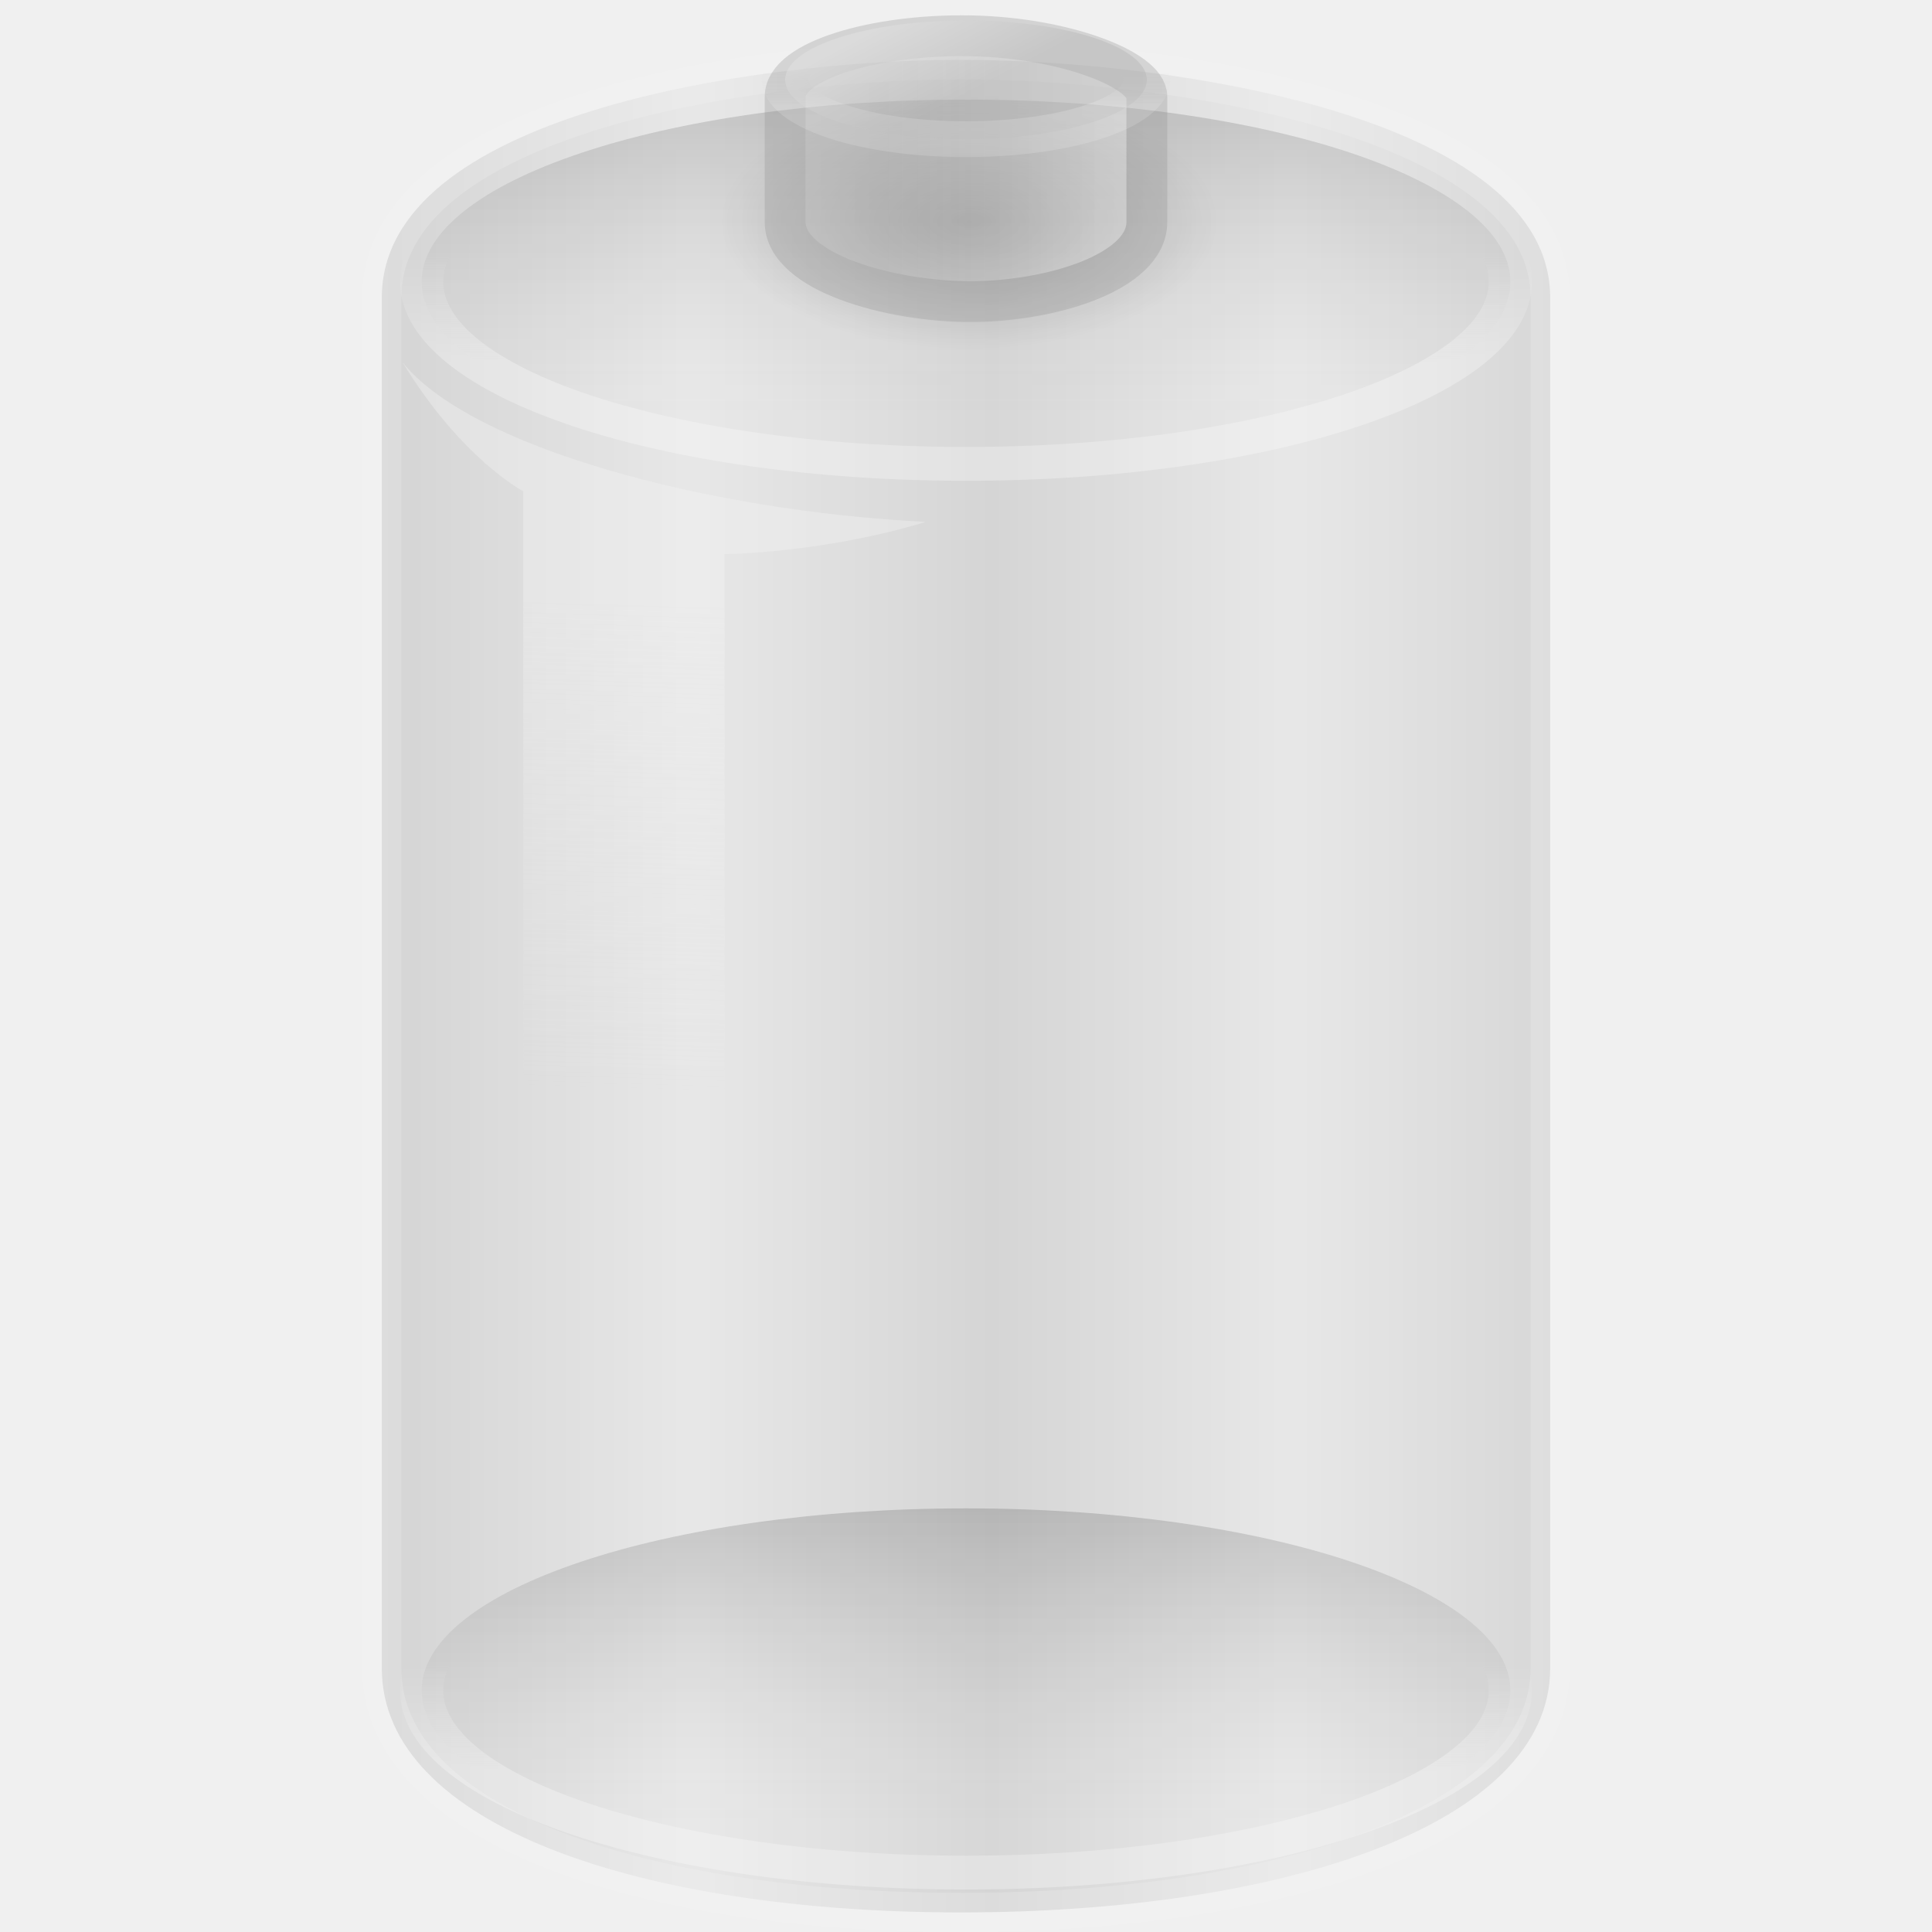
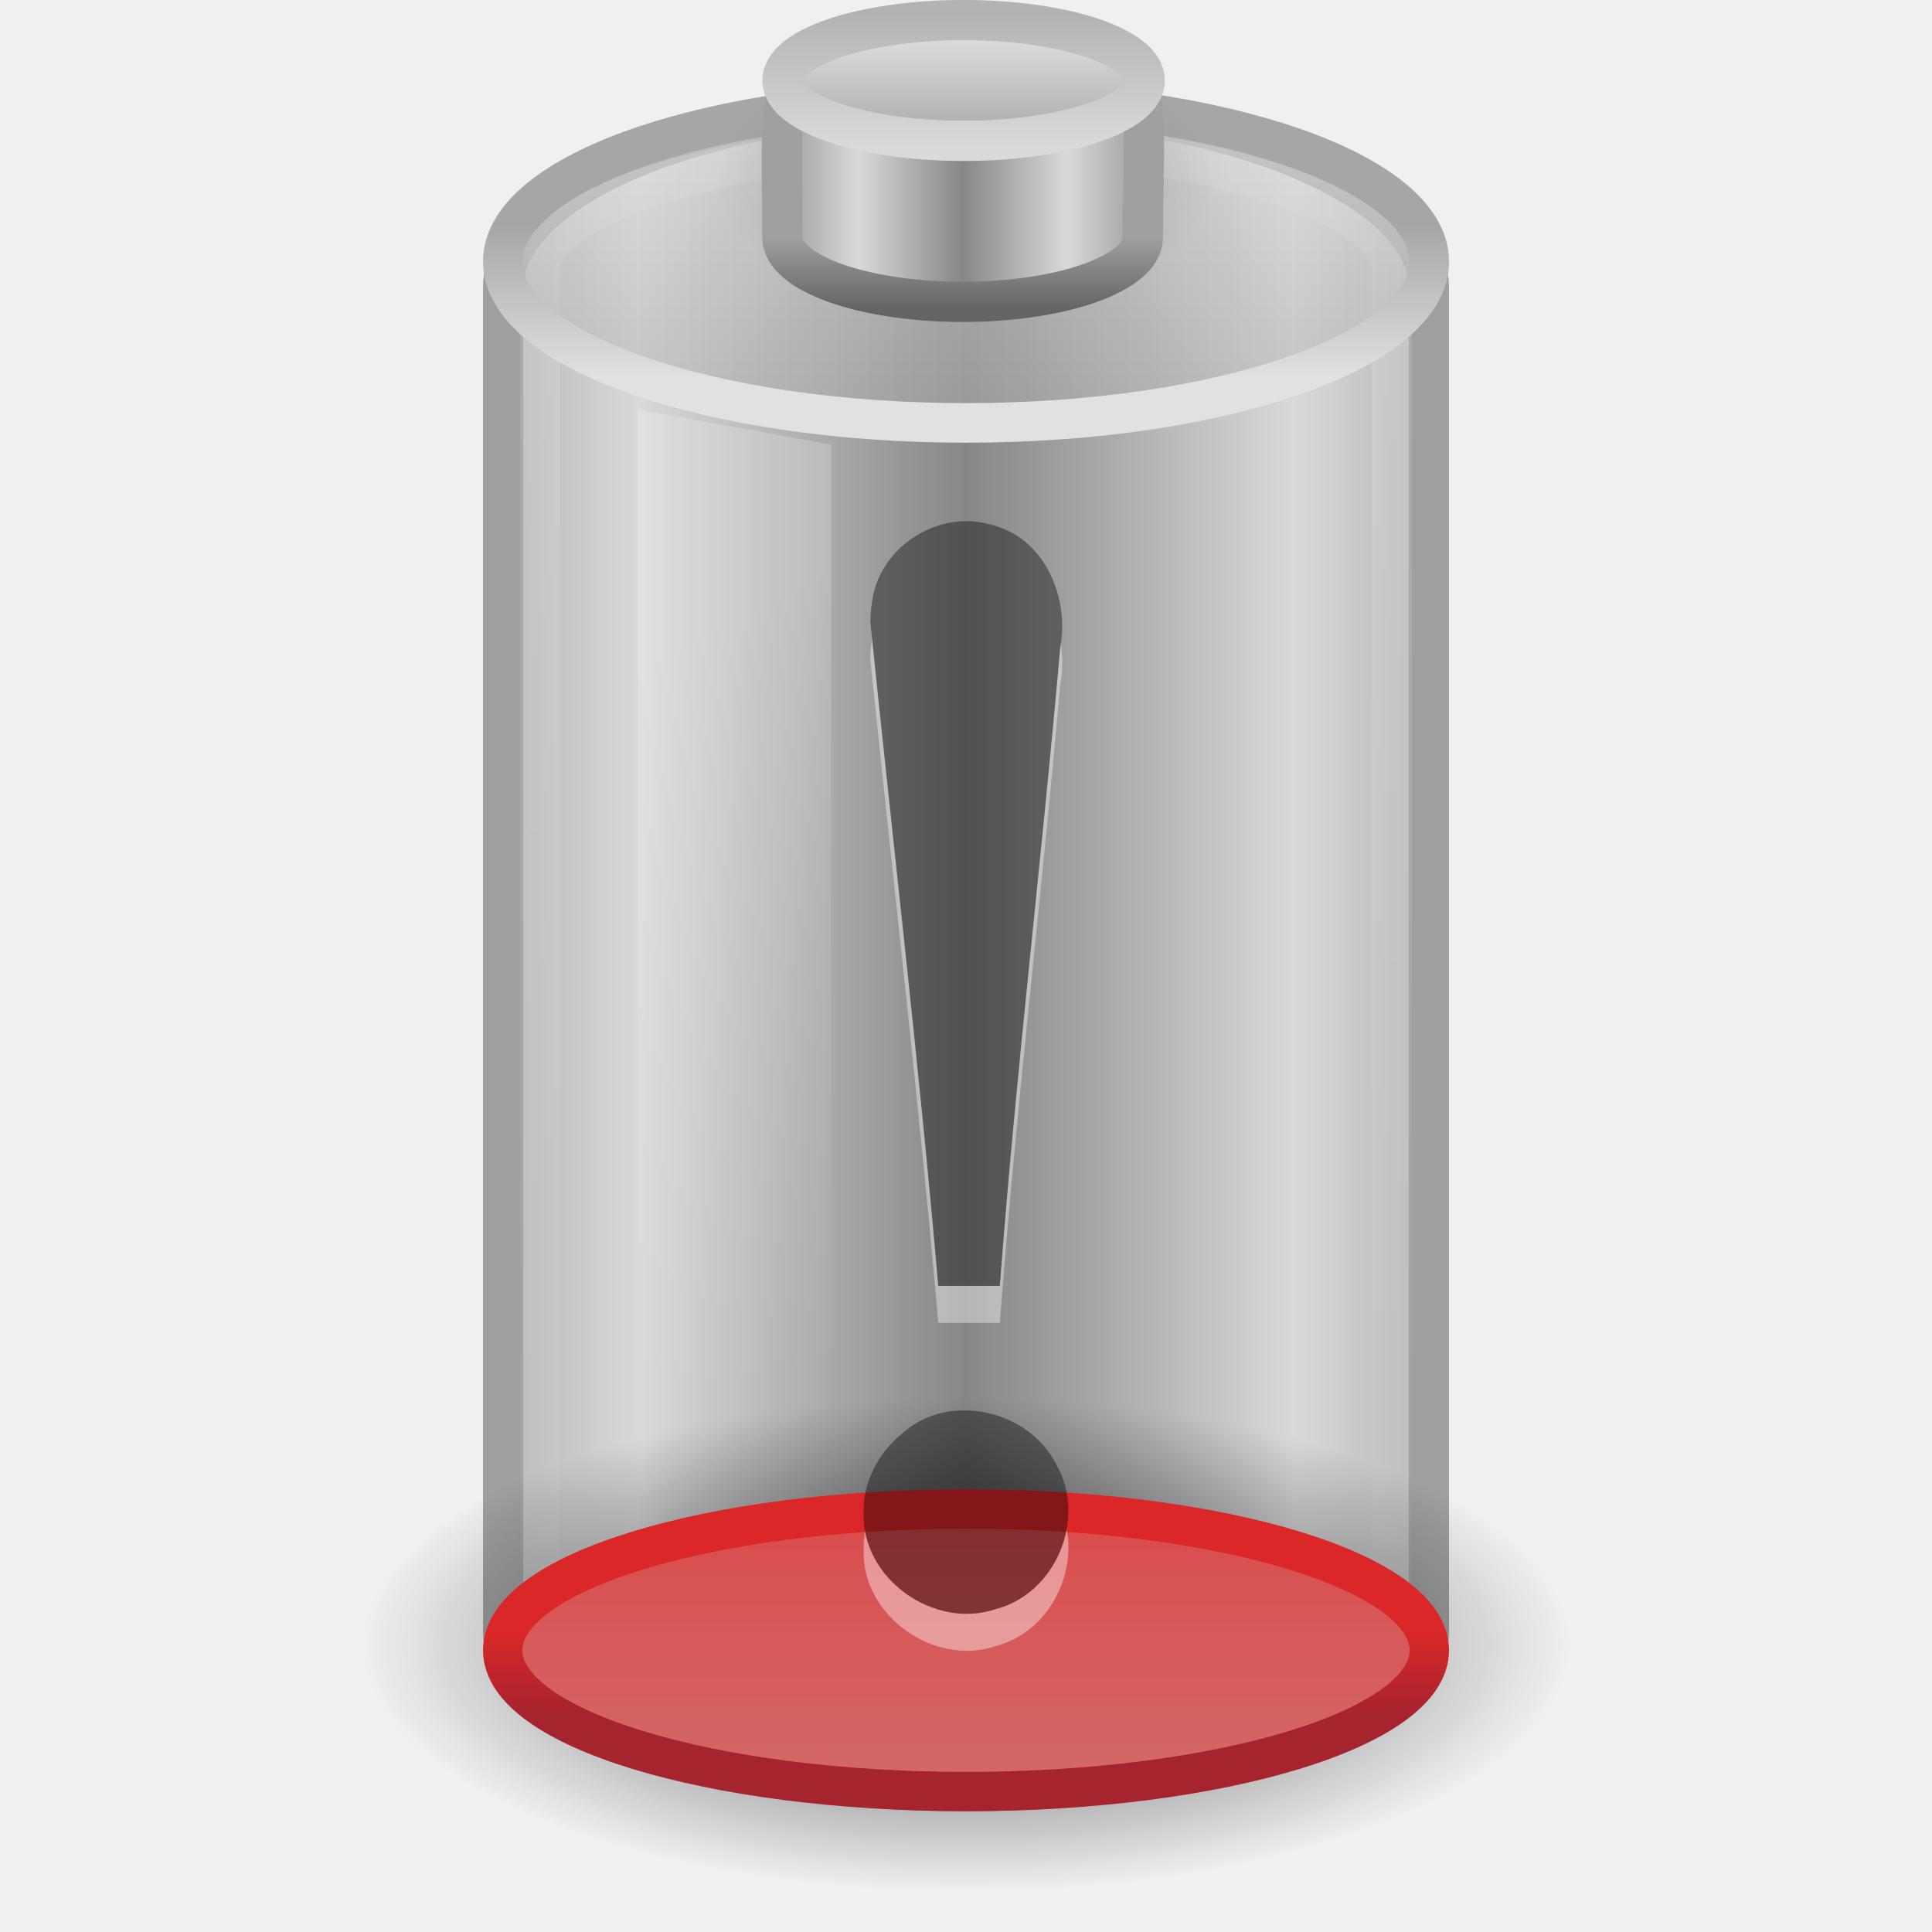
- <svg xmlns="http://www.w3.org/2000/svg" xmlns:xlink="http://www.w3.org/1999/xlink" width="48px" height="48px" id="svg4172">
-   <defs id="defs4174">
-     <linearGradient id="linearGradient4151-767-958">
-       <stop id="stop4470" offset="0" style="stop-color:#979797;stop-opacity:1" />
-       <stop id="stop4472" offset="1" style="stop-color:#d5d5d5;stop-opacity:1" />
+ <svg xmlns="http://www.w3.org/2000/svg" xmlns:xlink="http://www.w3.org/1999/xlink" version="1.0" width="48" height="48" id="svg2575">
+   <defs id="defs2577">
+     <linearGradient x1="21.512" y1="28.375" x2="13.015" y2="28.375" id="linearGradient2567" xlink:href="#linearGradient2793-2-0-669" gradientUnits="userSpaceOnUse" gradientTransform="matrix(0.9583404,0,0,1.133179,3.395655,-1.394454)" spreadMethod="reflect" />
+     <linearGradient id="linearGradient3280-373">
+       <stop id="stop4633" style="stop-color:#000000;stop-opacity:1" offset="0" />
+       <stop id="stop4635" style="stop-color:#000000;stop-opacity:0" offset="1" />
    </linearGradient>
-     <linearGradient xlink:href="#linearGradient4151-767-958" id="linearGradient2565" gradientUnits="userSpaceOnUse" gradientTransform="matrix(1.009492,0,0,1.134118,-0.2931655,-9.794698)" spreadMethod="reflect" x1="10.014" y1="26.841" x2="17.355" y2="26.841" />
-     <linearGradient id="linearGradient6924-448-120">
-       <stop style="stop-color:#f2f2f2;stop-opacity:1;" offset="0" id="stop4458" />
-       <stop style="stop-color:#f2f2f2;stop-opacity:0;" offset="1" id="stop4460" />
+     <radialGradient cx="21.344" cy="14.125" r="11.969" fx="21.344" fy="14.125" id="radialGradient2564" xlink:href="#linearGradient3280-373" gradientUnits="userSpaceOnUse" gradientTransform="matrix(1.253266,0,0,0.5125818,-2.749384,33.62482)" />
+     <linearGradient id="linearGradient3254-8-457">
+       <stop id="stop4669" style="stop-color:#ffffff;stop-opacity:1" offset="0" />
+       <stop id="stop4671" style="stop-color:#ffffff;stop-opacity:0" offset="1" />
    </linearGradient>
-     <linearGradient xlink:href="#linearGradient6924-448-120" id="linearGradient2594" gradientUnits="userSpaceOnUse" gradientTransform="matrix(1.035421,0,0,1.150685,-1.167754,-7.438355)" x1="16.071" y1="19.5" x2="15.786" y2="30" />
-     <linearGradient xlink:href="#linearGradient3539-33" id="linearGradient2598" gradientUnits="userSpaceOnUse" x1="24" y1="16.525" x2="24" y2="13.285" />
-     <linearGradient xlink:href="#linearGradient10033-588-29" id="linearGradient2596" gradientUnits="userSpaceOnUse" x1="19.777" y1="8.122" x2="19.777" y2="18.185" />
-     <linearGradient id="linearGradient4126-65-434">
-       <stop style="stop-color:#000000;stop-opacity:1;" offset="0" id="stop4464" />
-       <stop style="stop-color:#000000;stop-opacity:0;" offset="1" id="stop4466" />
+     <linearGradient x1="23.5" y1="10.996" x2="23.5" y2="39.851" id="linearGradient2558" xlink:href="#linearGradient3254-8-457" gradientUnits="userSpaceOnUse" gradientTransform="matrix(0.9583174,0,0,1.426234,1.479494,-12.86101)" />
+     <linearGradient id="linearGradient2569">
+       <stop id="stop2571" style="stop-color:#a6242e;stop-opacity:1" offset="0" />
+       <stop id="stop2573" style="stop-color:#db2727;stop-opacity:1" offset="1" />
    </linearGradient>
-     <radialGradient xlink:href="#linearGradient4126-65-434" id="radialGradient2579" gradientUnits="userSpaceOnUse" gradientTransform="matrix(1,0,0,0.5,0,20)" cx="23.857" cy="40" fx="23.857" fy="40" r="17.143" />
-     <linearGradient id="linearGradient4173-908-339">
-       <stop id="stop4476" offset="0" style="stop-color:#b2b2b2;stop-opacity:1" />
-       <stop id="stop4478" offset="1" style="stop-color:#e6e6e6;stop-opacity:1" />
+     <linearGradient x1="24" y1="16.525" x2="24" y2="13.285" id="linearGradient2555" xlink:href="#linearGradient2569" gradientUnits="userSpaceOnUse" gradientTransform="matrix(0.8953,0,0,0.6383636,2.512799,32.01731)" />
+     <linearGradient id="linearGradient4259">
+       <stop id="stop4261" style="stop-color:#d26c6c;stop-opacity:1" offset="0" />
+       <stop id="stop4263" style="stop-color:#db4949;stop-opacity:1" offset="1" />
    </linearGradient>
-     <linearGradient xlink:href="#linearGradient4173-908-339" id="linearGradient2589" gradientUnits="userSpaceOnUse" gradientTransform="matrix(0.9937327,0,0,1.417427,0.3700224,-9.91398)" x1="21.714" y1="10.286" x2="27.038" y2="10.286" />
-     <linearGradient id="linearGradient3564-531">
-       <stop style="stop-color:#ffffff;stop-opacity:0.373;" offset="0" id="stop4452" />
-       <stop style="stop-color:#a9a9a9;stop-opacity:0;" offset="1" id="stop4454" />
+     <linearGradient x1="18.374" y1="20.34" x2="18.374" y2="7.805" id="linearGradient2553" xlink:href="#linearGradient4259" gradientUnits="userSpaceOnUse" gradientTransform="matrix(0.8953,0,0,0.6383636,2.512799,32.01731)" />
+     <linearGradient id="linearGradient3254-3-182">
+       <stop id="stop4663" style="stop-color:#ffffff;stop-opacity:1" offset="0" />
+       <stop id="stop4665" style="stop-color:#ffffff;stop-opacity:0" offset="1" />
    </linearGradient>
-     <linearGradient xlink:href="#linearGradient3564-531" id="linearGradient2585" gradientUnits="userSpaceOnUse" x1="24" y1="16.525" x2="24" y2="13.285" />
-     <linearGradient id="linearGradient10033-588-987">
-       <stop style="stop-color:#e5e5e5;stop-opacity:1" offset="0" id="stop4446" />
-       <stop style="stop-color:#b2b2b2;stop-opacity:1" offset="1" id="stop4448" />
+     <linearGradient x1="12.25" y1="20.231" x2="17.125" y2="34.174" id="linearGradient2550" xlink:href="#linearGradient3254-3-182" gradientUnits="userSpaceOnUse" gradientTransform="matrix(0.9583175,0,0,1.365896,3.39613,-10.8094)" />
+     <linearGradient id="linearGradient3355-273">
+       <stop id="stop4657" style="stop-color:#e1e1e1;stop-opacity:1" offset="0" />
+       <stop id="stop4659" style="stop-color:#a6a6a6;stop-opacity:1" offset="1" />
    </linearGradient>
-     <linearGradient xlink:href="#linearGradient10033-588-987" id="linearGradient2583" gradientUnits="userSpaceOnUse" x1="15.036" y1="11.206" x2="19.777" y2="18.185" />
-     <linearGradient id="linearGradient3539-33">
-       <stop id="stop4440" offset="0" style="stop-color:#ffffff;stop-opacity:1;" />
-       <stop id="stop4442" offset="1" style="stop-color:#ffffff;stop-opacity:0;" />
+     <linearGradient x1="24" y1="9.373" x2="24" y2="5.603" id="linearGradient2547" xlink:href="#linearGradient3355-273" gradientUnits="userSpaceOnUse" gradientTransform="matrix(0.9200488,0,0,1,1.91933,-7.078e-4)" />
+     <linearGradient id="linearGradient3844-342">
+       <stop id="stop4651" style="stop-color:#a6a6a6;stop-opacity:0.49" offset="0" />
+       <stop id="stop4653" style="stop-color:#e8e8e8;stop-opacity:0.49" offset="1" />
    </linearGradient>
-     <linearGradient xlink:href="#linearGradient3539-33" id="linearGradient4161" gradientUnits="userSpaceOnUse" x1="24" y1="16.525" x2="24" y2="13.285" />
-     <linearGradient id="linearGradient10033-588-29">
-       <stop style="stop-color:#000000;stop-opacity:0.541;" offset="0" id="stop4434" />
-       <stop style="stop-color:#ffffff;stop-opacity:0.169;" offset="1" id="stop4436" />
+     <linearGradient x1="17.243" y1="11.001" x2="17.243" y2="2" id="linearGradient2545" xlink:href="#linearGradient3844-342" gradientUnits="userSpaceOnUse" gradientTransform="matrix(0.9200488,0,0,1,1.91933,-7.078e-4)" />
+     <linearGradient id="linearGradient2509-6-3-746">
+       <stop id="stop4699" style="stop-color:#b3b3b3;stop-opacity:1" offset="0" />
+       <stop id="stop4701" style="stop-color:#dadada;stop-opacity:1" offset="1" />
    </linearGradient>
-     <linearGradient xlink:href="#linearGradient10033-588-29" id="linearGradient4159" gradientUnits="userSpaceOnUse" x1="19.777" y1="8.122" x2="19.777" y2="18.185" />
+     <linearGradient x1="109.956" y1="-24.911" x2="109.956" y2="-2.376" id="linearGradient2535" xlink:href="#linearGradient2509-6-3-746" gradientUnits="userSpaceOnUse" gradientTransform="matrix(0.1792665,0,0,0.1462979,5.307569,3.977697)" />
+     <linearGradient id="linearGradient3844-9-5-84">
+       <stop id="stop4693" style="stop-color:#a6a6a6;stop-opacity:1" offset="0" />
+       <stop id="stop4695" style="stop-color:#e8e8e8;stop-opacity:1" offset="1" />
+     </linearGradient>
+     <linearGradient x1="102.308" y1="-2.393" x2="102.308" y2="-24.582" id="linearGradient2533" xlink:href="#linearGradient3844-9-5-84" gradientUnits="userSpaceOnUse" gradientTransform="matrix(0.1792665,0,0,0.1462979,5.307569,3.977697)" spreadMethod="reflect" />
+     <linearGradient id="linearGradient3858-1-3-594">
+       <stop id="stop4687" style="stop-color:#a0a0a0;stop-opacity:1" offset="0" />
+       <stop id="stop4689" style="stop-color:#646464;stop-opacity:1" offset="1" />
+     </linearGradient>
+     <linearGradient x1="89.018" y1="22.537" x2="89.018" y2="27.546" id="linearGradient2531" xlink:href="#linearGradient3858-1-3-594" gradientUnits="userSpaceOnUse" gradientTransform="matrix(0.3895815,0,0,0.3605526,-12.76462,-2.251545)" />
+     <linearGradient id="linearGradient2793-2-0-669">
+       <stop id="stop4681" style="stop-color:#878787;stop-opacity:1" offset="0" />
+       <stop id="stop4683" style="stop-color:#d9d9d9;stop-opacity:1" offset="1" />
+     </linearGradient>
+     <linearGradient x1="103.95" y1="-7.666" x2="89.424" y2="-7.666" id="linearGradient2529" xlink:href="#linearGradient2793-2-0-669" gradientUnits="userSpaceOnUse" gradientTransform="matrix(0.1783638,0,0,0.1558618,5.376436,8.008928)" spreadMethod="reflect" />
+     <linearGradient id="linearGradient4126-65-434-2-3-659">
+       <stop id="stop4675" style="stop-color:#000000;stop-opacity:1" offset="0" />
+       <stop id="stop4677" style="stop-color:#000000;stop-opacity:0" offset="1" />
+     </linearGradient>
+     <radialGradient cx="23.857" cy="40" r="17.143" fx="23.857" fy="40" id="radialGradient2527" xlink:href="#linearGradient4126-65-434-2-3-659" gradientUnits="userSpaceOnUse" gradientTransform="matrix(0.361547,0,0,0.185261,15.37452,-2.900926)" />
  </defs>
  <g id="layer1">
-     <path style="opacity:0.3;fill:url(#linearGradient2565);fill-opacity:1;fill-rule:nonzero;stroke:#ffffff;stroke-width:0.973;stroke-linecap:butt;stroke-linejoin:round;marker:none;marker-start:none;marker-mid:none;marker-end:none;stroke-miterlimit:10;stroke-dasharray:none;stroke-dashoffset:0;stroke-opacity:0.235;visibility:visible;display:block;overflow:visible" d="M 23.872,1.486 C 18.63,1.486 9.486,2.893 9.486,7.394 C 9.486,7.675 9.486,41.156 9.486,41.448 C 9.486,45.358 15.938,47.514 23.872,47.514 C 31.806,47.514 38.514,45.358 38.514,41.448 C 38.514,41.217 38.514,7.626 38.514,7.394 C 38.514,2.893 29.073,1.486 23.872,1.486 z" id="path9129" />
-     <path style="opacity:0.4;fill:url(#linearGradient2594);fill-opacity:1;fill-rule:nonzero;stroke:none;stroke-width:0.978;stroke-linecap:butt;stroke-linejoin:round;marker:none;marker-start:none;marker-mid:none;marker-end:none;stroke-miterlimit:10;stroke-dasharray:none;stroke-dashoffset:0;stroke-opacity:1;visibility:visible;display:block;overflow:visible" d="M 13,12.205 L 13,31.521 L 18,33 L 18,13.767 C 18,13.767 20.423,13.751 23,12.966 C 17.6,12.697 11.698,11.122 10,9 C 11.467,11.407 13,12.205 13,12.205 z" id="path9135" />
-     <path style="opacity:0.3;fill:url(#linearGradient2596);fill-opacity:1;fill-rule:nonzero;stroke:url(#linearGradient2598);stroke-width:1.022;stroke-linecap:butt;stroke-linejoin:round;marker:none;marker-start:none;marker-mid:none;marker-end:none;stroke-miterlimit:10;stroke-dasharray:none;stroke-dashoffset:0;stroke-opacity:1;visibility:visible;display:block;overflow:visible" id="path9137" d="M 36.857,14.071 A 12.857,5.5 0 1 1 11.143,14.071 A 12.857,5.5 0 1 1 36.857,14.071 z" transform="matrix(1.05192,0,0,0.8226711,-1.246091,-4.576157)" />
-     <path transform="matrix(0.361547,0,0,0.3705221,15.45297,-9.311367)" d="M 41,40 A 17.143,8.571 0 1 1 6.714,40 A 17.143,8.571 0 1 1 41,40 z" id="path9139" style="opacity:0.2;fill:url(#radialGradient2579);fill-opacity:1;fill-rule:nonzero;stroke:none;stroke-width:2.473;stroke-linecap:butt;stroke-linejoin:round;marker:none;marker-start:none;marker-mid:none;marker-end:none;stroke-miterlimit:10;stroke-dasharray:none;stroke-dashoffset:0;stroke-opacity:1;visibility:visible;display:block;overflow:visible" />
-     <path id="path9141" d="M 24.11,0.89 C 21.766,0.847 19.507,1.5 19.507,2.401 C 19.507,2.491 19.507,5.426 19.507,5.519 C 19.507,6.765 22.12,7.493 24.11,7.493 C 26.1,7.493 28.493,6.765 28.493,5.519 C 28.493,5.446 28.493,3.061 28.493,2.401 C 28.493,1.742 26.475,0.933 24.11,0.89 z" style="opacity:0.3;fill:url(#linearGradient2589);fill-opacity:1;fill-rule:nonzero;stroke:#919191;stroke-width:1.015;stroke-linecap:butt;stroke-linejoin:round;marker:none;marker-start:none;marker-mid:none;marker-end:none;stroke-miterlimit:10;stroke-dasharray:none;stroke-dashoffset:0;stroke-opacity:1;visibility:visible;display:block;overflow:visible" />
-     <path style="opacity:0.4;fill:url(#linearGradient2583);fill-opacity:1;fill-rule:nonzero;stroke:url(#linearGradient2585);stroke-width:3.316;stroke-linecap:butt;stroke-linejoin:round;marker:none;marker-start:none;marker-mid:none;marker-end:none;stroke-miterlimit:10;stroke-dasharray:none;stroke-dashoffset:0;stroke-opacity:1;visibility:visible;display:block;overflow:visible" id="path9143" d="M 36.857,14.071 A 12.857,5.5 0 1 1 11.143,14.071 A 12.857,5.5 0 1 1 36.857,14.071 z" transform="matrix(0.3494179,0,0,0.2681896,15.61397,-1.791283)" />
-     <path style="opacity:0.3;fill:url(#linearGradient4159);fill-opacity:1;fill-rule:nonzero;stroke:url(#linearGradient4161);stroke-width:1.022;stroke-linecap:butt;stroke-linejoin:round;marker:none;marker-start:none;marker-mid:none;marker-end:none;stroke-miterlimit:10;stroke-dasharray:none;stroke-dashoffset:0;stroke-opacity:1;visibility:visible;display:block;overflow:visible" id="path4157" d="M 36.857,14.071 A 12.857,5.5 0 1 1 11.143,14.071 A 12.857,5.5 0 1 1 36.857,14.071 z" transform="matrix(1.05192,0,0,0.8226711,-1.246091,30.42384)" />
+     <path d="M 22.969,2.531 C 17.103,2.742 12.5,4.732 12.5,7.156 L 12.5,14.469 L 12.5,15.781 L 12.5,40.531 C 12.5,42.721 17.652,44.5 24,44.5 C 30.348,44.5 35.5,42.721 35.5,40.531 L 35.5,15.781 L 35.5,14.469 L 35.5,7.156 C 35.5,4.592 30.348,2.531 24,2.531 C 23.653,2.531 23.308,2.519 22.969,2.531 z" id="path4967" style="fill:url(#linearGradient2567);fill-opacity:1;fill-rule:nonzero;stroke:#9f9f9f;stroke-width:1;marker:none;stroke-opacity:1;visibility:visible;display:inline;overflow:visible" />
+     <path d="M 39,40.865 C 39,44.253 32.284,47 24,47 C 15.716,47 9,44.253 9,40.865 C 9,37.477 15.716,34.73 24,34.73 C 32.284,34.73 39,37.477 39,40.865 z" id="path3278" style="opacity:0.7;fill:url(#radialGradient2564);fill-opacity:1;fill-rule:nonzero;stroke:none;stroke-width:1;marker:none;visibility:visible;display:inline;overflow:visible" />
+     <path d="M 13.42,6.7 C 13.42,8.33 13.42,38.277 13.42,39.91 C 13.42,41.878 18.181,43.475 24,43.475 C 29.819,43.475 34.58,41.878 34.58,39.91 C 34.58,38.399 34.58,8.21 34.58,6.7 C 34.58,5.055 29.816,3.514 24,3.541 C 18.184,3.568 13.42,5.063 13.42,6.7 z" id="path2206" style="opacity:0.15;fill:none;stroke:url(#linearGradient2558);stroke-width:1;stroke-linecap:round;stroke-linejoin:round;marker:none;stroke-miterlimit:4;stroke-dasharray:none;stroke-dashoffset:0;stroke-opacity:1;visibility:visible;display:inline;overflow:visible" />
+     <path d="M 35.511,41 C 35.511,42.939 30.357,44.511 24,44.511 C 17.643,44.511 12.489,42.939 12.489,41 C 12.489,39.061 17.643,37.489 24,37.489 C 30.357,37.489 35.511,39.061 35.511,41 L 35.511,41 z" id="path2675" style="fill:url(#linearGradient2553);fill-opacity:1;fill-rule:nonzero;stroke:url(#linearGradient2555);stroke-width:0.978;stroke-linecap:butt;stroke-linejoin:round;marker:none;marker-start:none;marker-mid:none;marker-end:none;stroke-miterlimit:10;stroke-dasharray:none;stroke-dashoffset:0;stroke-opacity:1;visibility:visible;display:block;overflow:visible" />
+     <path d="M 15.854,10.176 L 20.646,11.045 L 20.646,44.253 L 15.854,43.144 L 15.854,10.176 L 15.854,10.176 z" id="rect3244" style="opacity:0.2;fill:url(#linearGradient2550);fill-opacity:1;fill-rule:nonzero;stroke:none;stroke-width:1;marker:none;visibility:visible;display:inline;overflow:visible" />
+     <path d="M 35.509,6.499 C 35.509,8.713 30.356,10.507 24,10.507 C 17.645,10.507 12.492,8.713 12.492,6.499 C 12.492,4.286 17.645,2.491 24,2.491 C 30.356,2.491 35.509,4.286 35.509,6.499 L 35.509,6.499 z" id="path3164" style="fill:url(#linearGradient2545);fill-opacity:1;fill-rule:nonzero;stroke:url(#linearGradient2547);stroke-width:0.984;stroke-linecap:round;stroke-linejoin:round;marker:none;stroke-miterlimit:4;stroke-dasharray:none;stroke-dashoffset:0;stroke-opacity:1;visibility:visible;display:inline;overflow:visible" />
+     <g transform="translate(0,-7.078e-4)" id="g3361">
+       <path d="M 30.198,4.51 C 30.198,6.264 27.423,7.685 24,7.685 C 20.577,7.685 17.802,6.264 17.802,4.51 C 17.802,2.756 20.577,1.334 24,1.334 C 27.423,1.334 30.198,2.756 30.198,4.51 L 30.198,4.51 z" id="path2560" style="opacity:0.2;fill:url(#radialGradient2527);fill-opacity:1;fill-rule:nonzero;stroke:none;stroke-width:2.473;marker:none;visibility:visible;display:block;overflow:visible" />
+       <path d="M 28.394,5.902 C 28.394,6.784 26.388,7.5 23.916,7.5 C 21.445,7.5 19.439,6.784 19.439,5.902 C 19.439,1.602 18.892,0.718 23.916,0.685 C 29.056,0.651 28.394,1.473 28.394,5.902 z" id="path3878" style="fill:url(#linearGradient2529);fill-opacity:1;stroke:url(#linearGradient2531);stroke-width:1;stroke-miterlimit:4;stroke-dasharray:none;stroke-opacity:1" />
+       <path d="M 28.441,2 C 28.441,2.828 26.427,3.5 23.941,3.5 C 21.456,3.5 19.441,2.828 19.441,2 C 19.441,1.172 21.456,0.5 23.941,0.5 C 26.427,0.5 28.441,1.172 28.441,2 L 28.441,2 z" id="path3880" style="fill:url(#linearGradient2533);fill-opacity:1;stroke:url(#linearGradient2535);stroke-width:1;stroke-miterlimit:4;stroke-dasharray:none;stroke-opacity:1" />
+     </g>
+     <g transform="translate(-9.532989,4.457596)" id="g4267" style="opacity:0.4">
+       <path d="M 31.157,11.926 C 31.72,17.425 32.365,22.887 32.844,28.408 C 33.326,28.408 33.892,28.408 34.374,28.408 C 34.771,23.106 35.412,17.836 35.875,12.541 C 36.111,11.287 35.467,9.798 34.143,9.494 C 32.835,9.111 31.373,10.058 31.199,11.412 C 31.17,11.581 31.157,11.754 31.157,11.926 L 31.157,11.926 z M 30.99,34.038 C 30.931,35.675 32.732,36.958 34.27,36.439 C 35.759,36.059 36.544,34.187 35.781,32.856 C 35.097,31.481 33.093,31.027 31.941,32.08 C 31.358,32.559 30.972,33.274 30.99,34.038 L 30.99,34.038 z" id="text2315" style="font-size:62.458px;font-style:normal;font-variant:normal;font-weight:normal;font-stretch:normal;text-align:start;line-height:125%;writing-mode:lr-tb;text-anchor:start;opacity:1;fill:#ffffff;fill-opacity:1;stroke:none;stroke-width:0.5;stroke-linecap:round;stroke-linejoin:round;stroke-miterlimit:4;stroke-dasharray:none;stroke-opacity:1;font-family:Georgia" />
+       <path d="M 31.157,11.008 C 31.72,16.507 32.365,21.969 32.844,27.49 C 33.326,27.49 33.892,27.49 34.374,27.49 C 34.771,22.188 35.412,16.918 35.875,11.623 C 36.111,10.369 35.467,8.88 34.143,8.576 C 32.835,8.193 31.373,9.14 31.199,10.493 C 31.17,10.663 31.157,10.836 31.157,11.008 L 31.157,11.008 z M 30.99,33.12 C 30.931,34.757 32.732,36.04 34.27,35.521 C 35.759,35.141 36.544,33.269 35.781,31.938 C 35.097,30.562 33.093,30.109 31.941,31.162 C 31.358,31.641 30.972,32.355 30.99,33.12 L 30.99,33.12 z" id="path3295" style="font-size:62.458px;font-style:normal;font-variant:normal;font-weight:normal;font-stretch:normal;text-align:start;line-height:125%;writing-mode:lr-tb;text-anchor:start;opacity:1;fill:#000000;fill-opacity:1;stroke:none;stroke-width:0.5;stroke-linecap:round;stroke-linejoin:round;stroke-miterlimit:4;stroke-dasharray:none;stroke-opacity:1;font-family:Georgia" />
+     </g>
  </g>
</svg>
